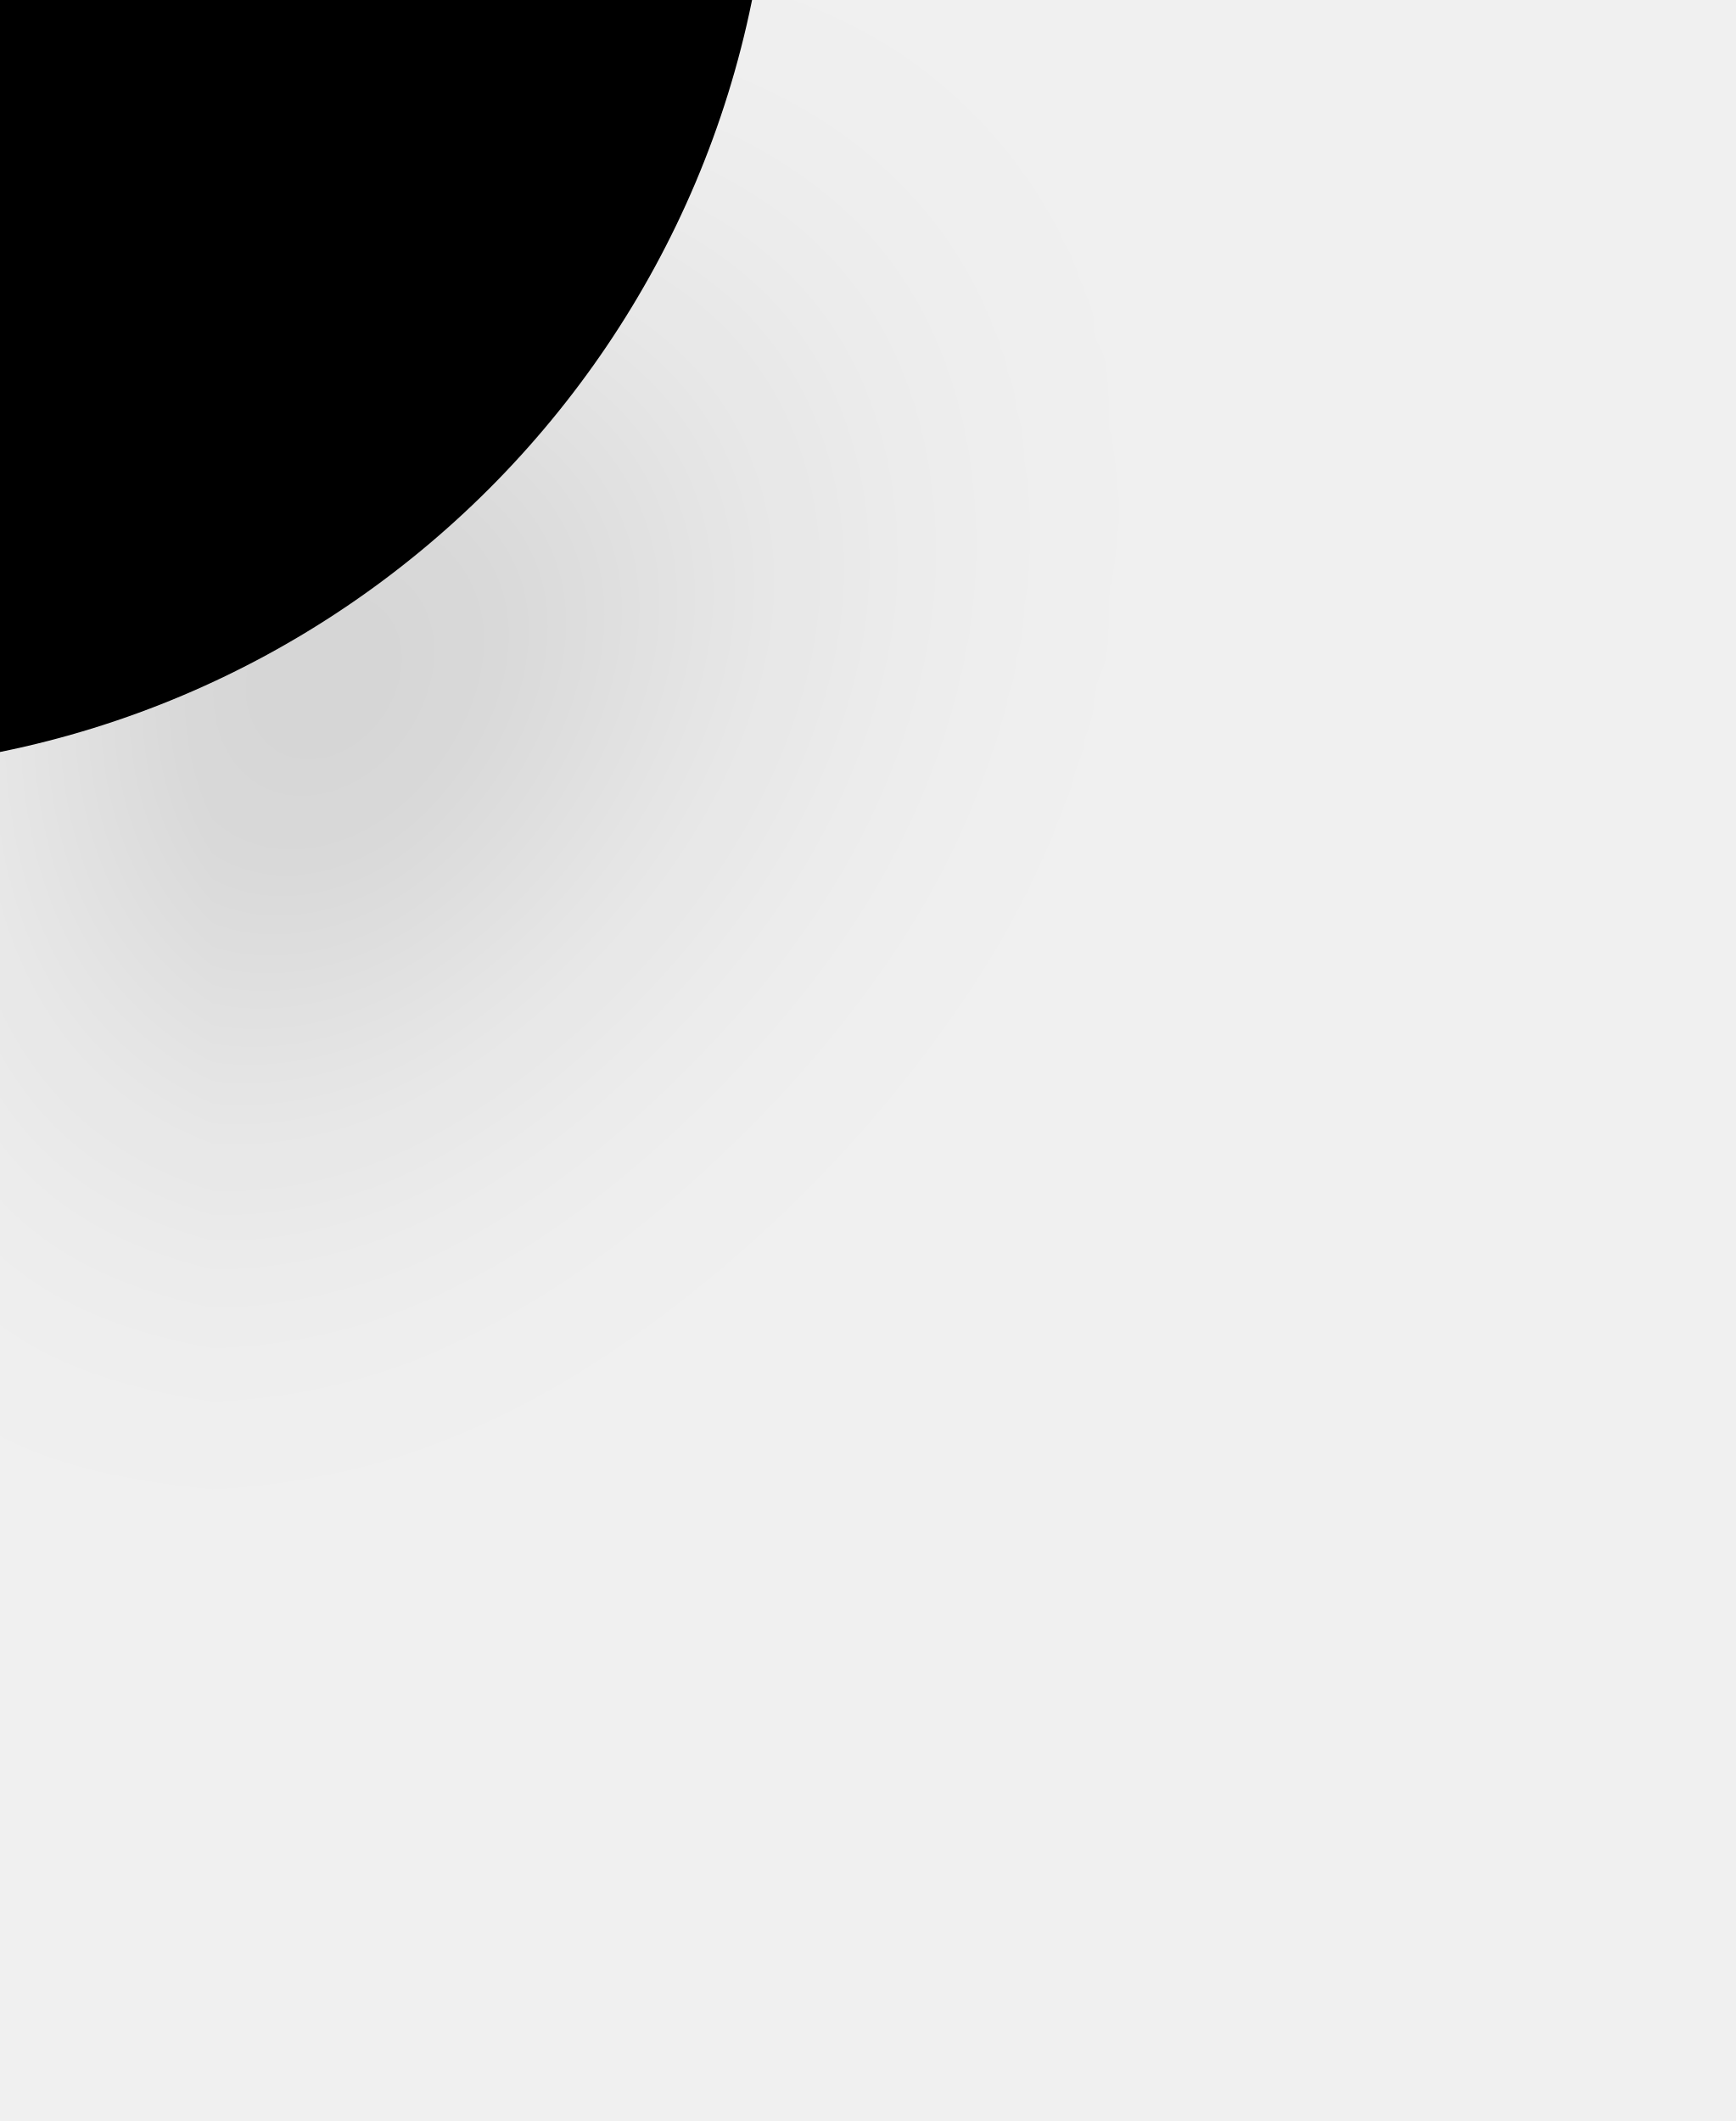
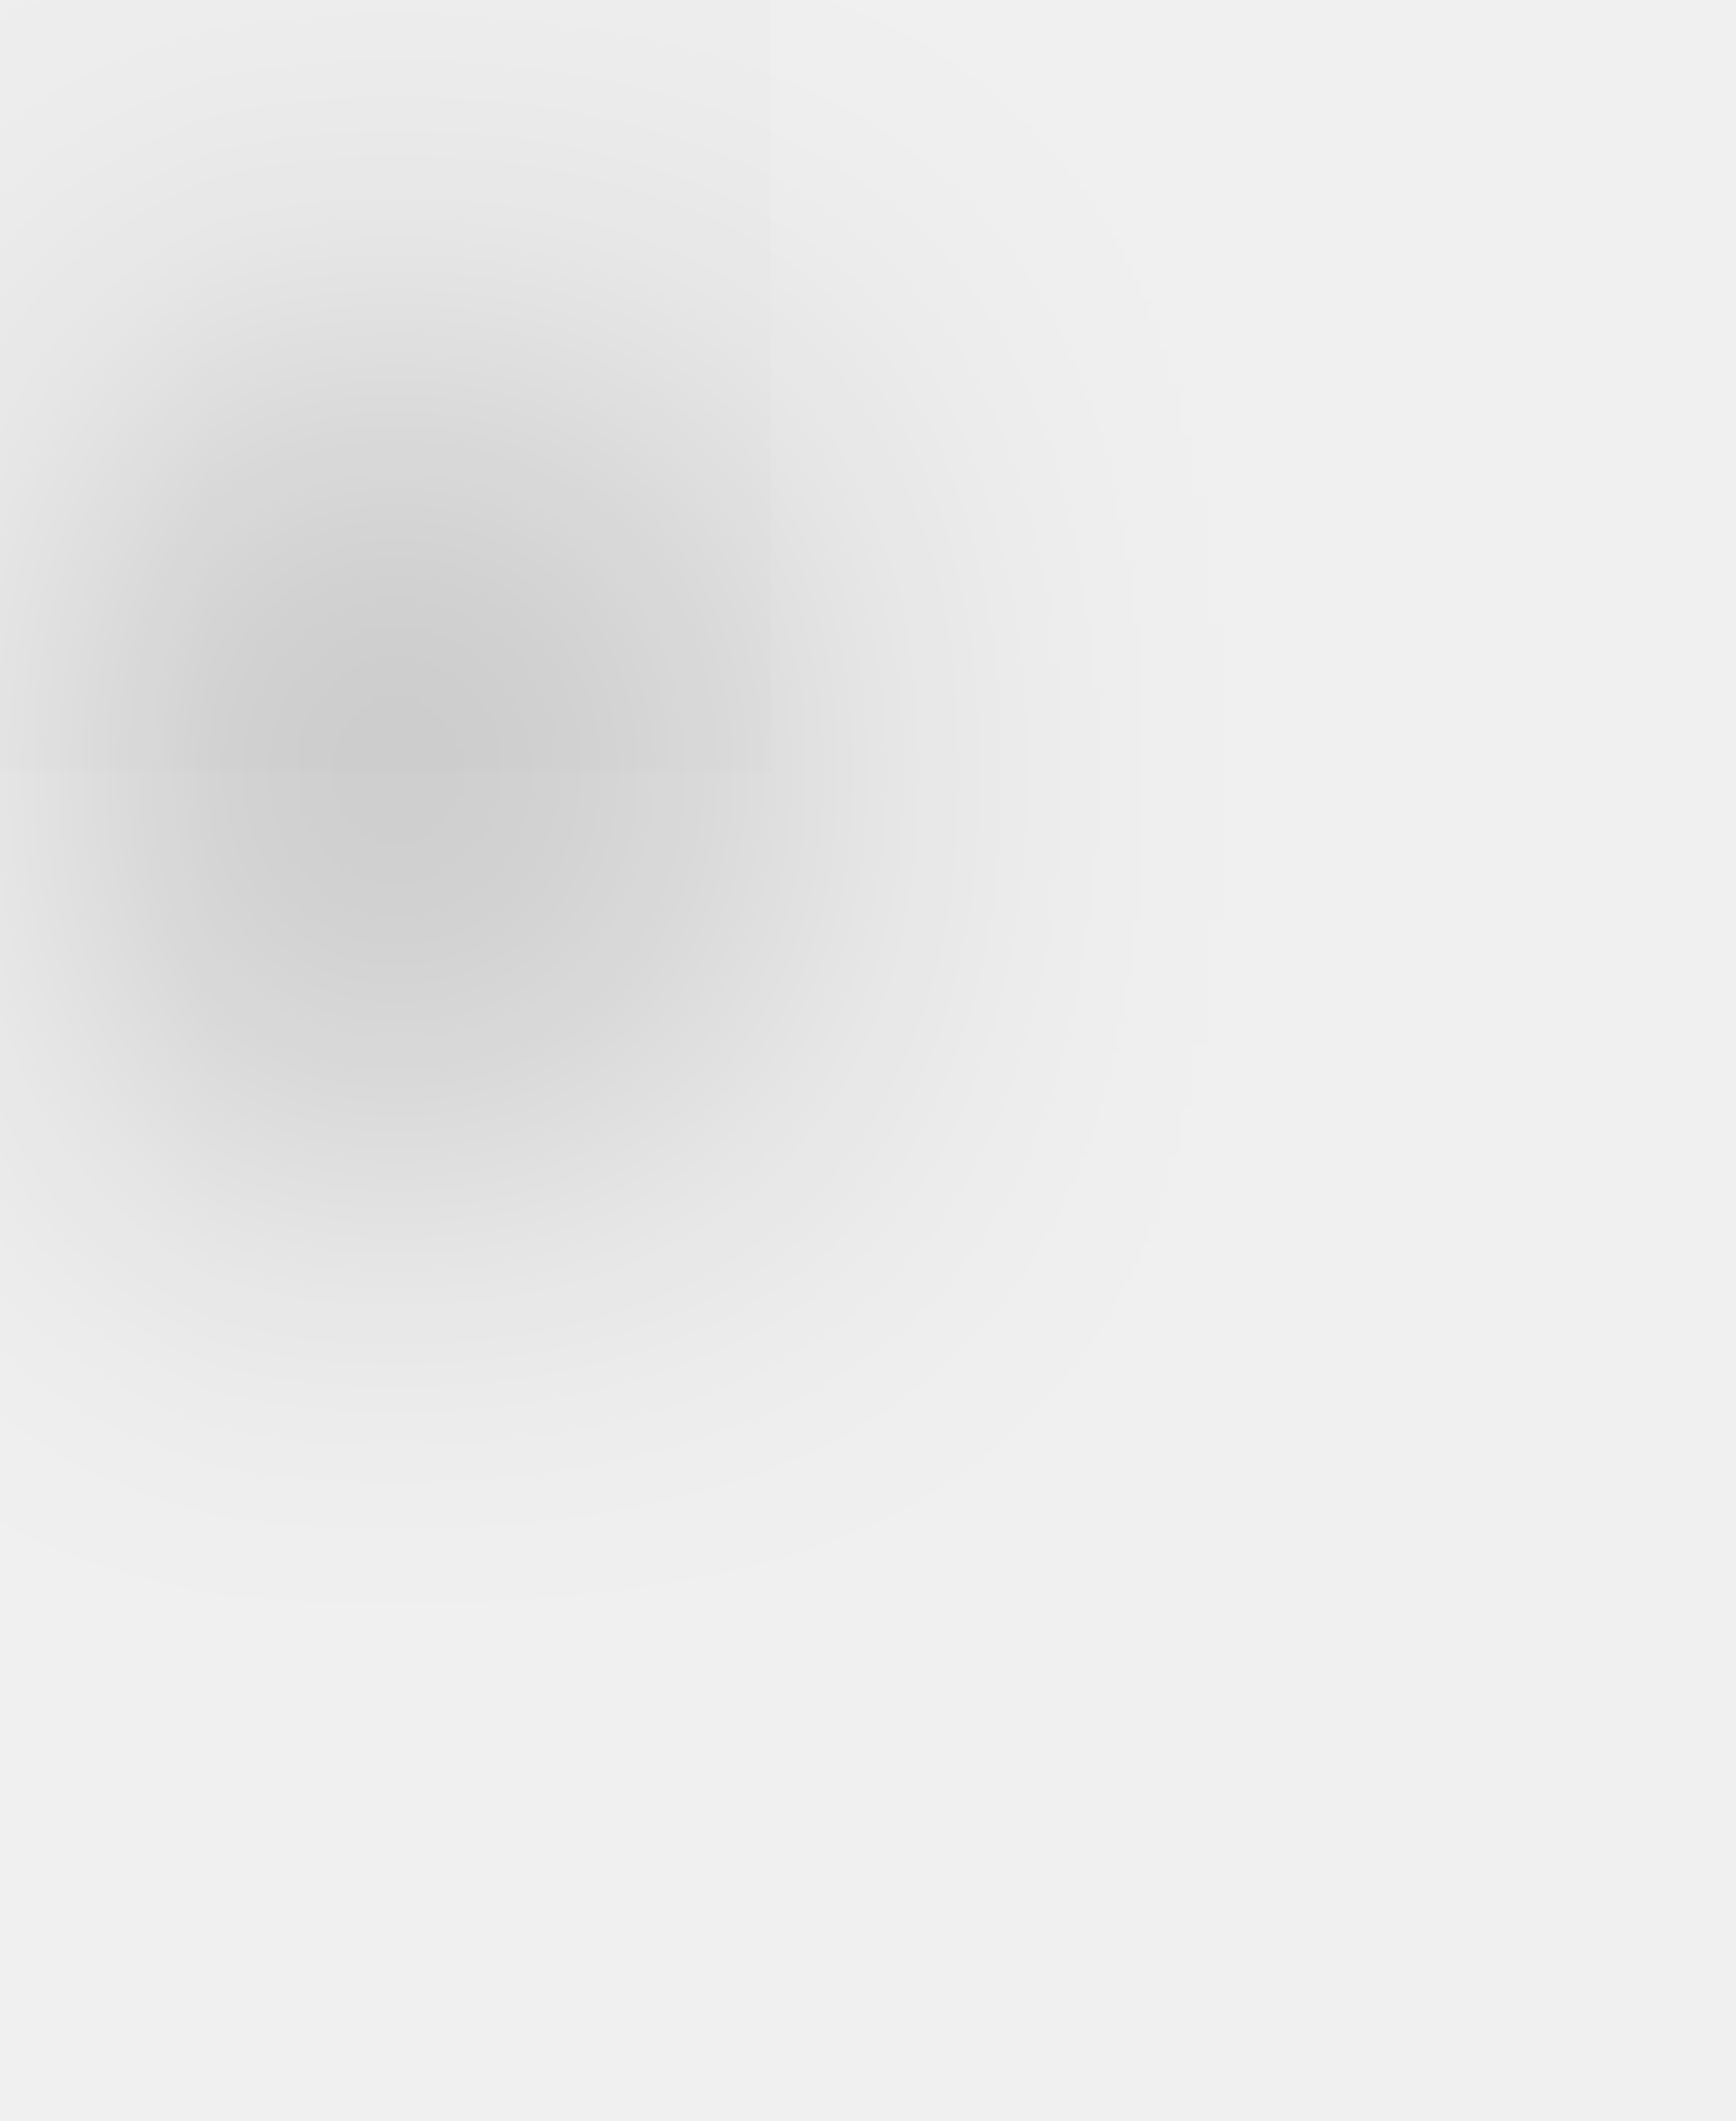
<svg xmlns="http://www.w3.org/2000/svg" width="18" height="22" viewBox="0 0 18 22" fill="none">
  <g clip-path="url(#clip0_5241_81356)">
    <g filter="url(#filter0_d_5241_81356)">
-       <path d="M8 -2V-3C8 -8.523 3.523 -13 -2 -13C-7.523 -13 -12 -8.523 -12 -3V-2C-12 3.523 -7.523 8 -2 8C3.523 8 8 3.523 8 -2Z" fill="black" />
+       <path d="M8 -13H-12V8H8V-13Z" fill="black" fill-opacity="0.01" />
    </g>
  </g>
  <defs>
    <filter id="filter0_d_5241_81356" x="-24" y="-21" width="44" height="45" filterUnits="userSpaceOnUse" color-interpolation-filters="sRGB">
      <feFlood flood-opacity="0" result="BackgroundImageFix" />
      <feColorMatrix in="SourceAlpha" type="matrix" values="0 0 0 0 0 0 0 0 0 0 0 0 0 0 0 0 0 0 127 0" result="hardAlpha" />
      <feOffset dy="4" />
      <feGaussianBlur stdDeviation="6" />
      <feColorMatrix type="matrix" values="0 0 0 0 0 0 0 0 0 0 0 0 0 0 0 0 0 0 0.16 0" />
      <feBlend mode="normal" in2="BackgroundImageFix" result="effect1_dropShadow_5241_81356" />
      <feBlend mode="normal" in="SourceGraphic" in2="effect1_dropShadow_5241_81356" result="shape" />
    </filter>
    <clipPath id="clip0_5241_81356">
      <rect width="18" height="22" fill="white" />
    </clipPath>
  </defs>
</svg>
